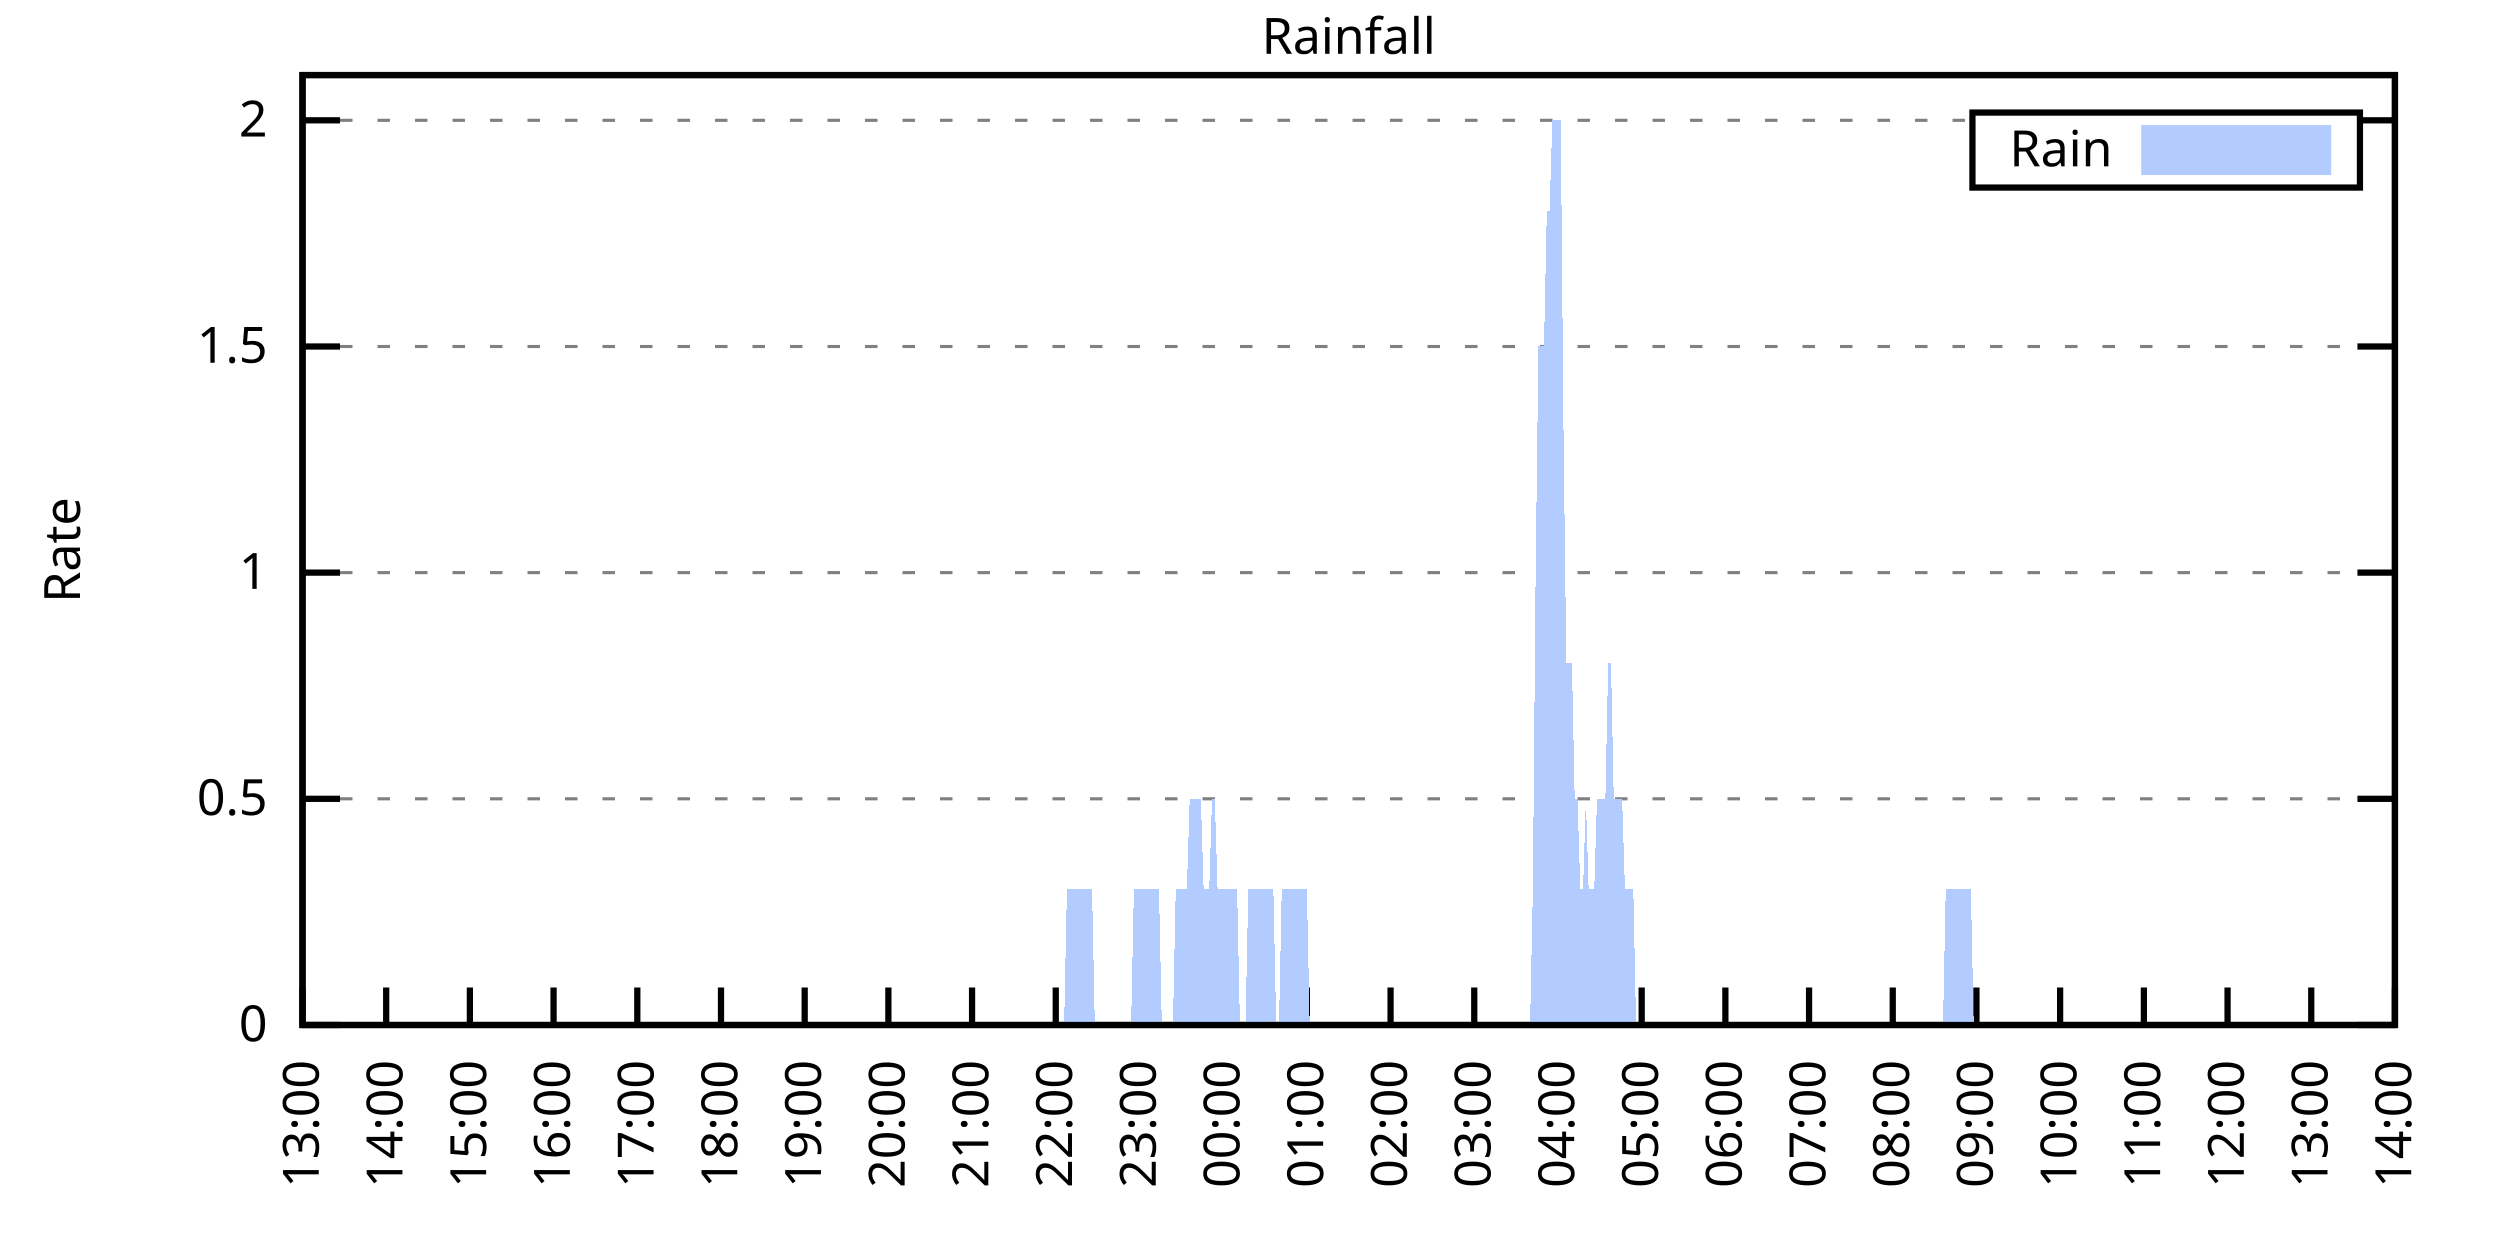
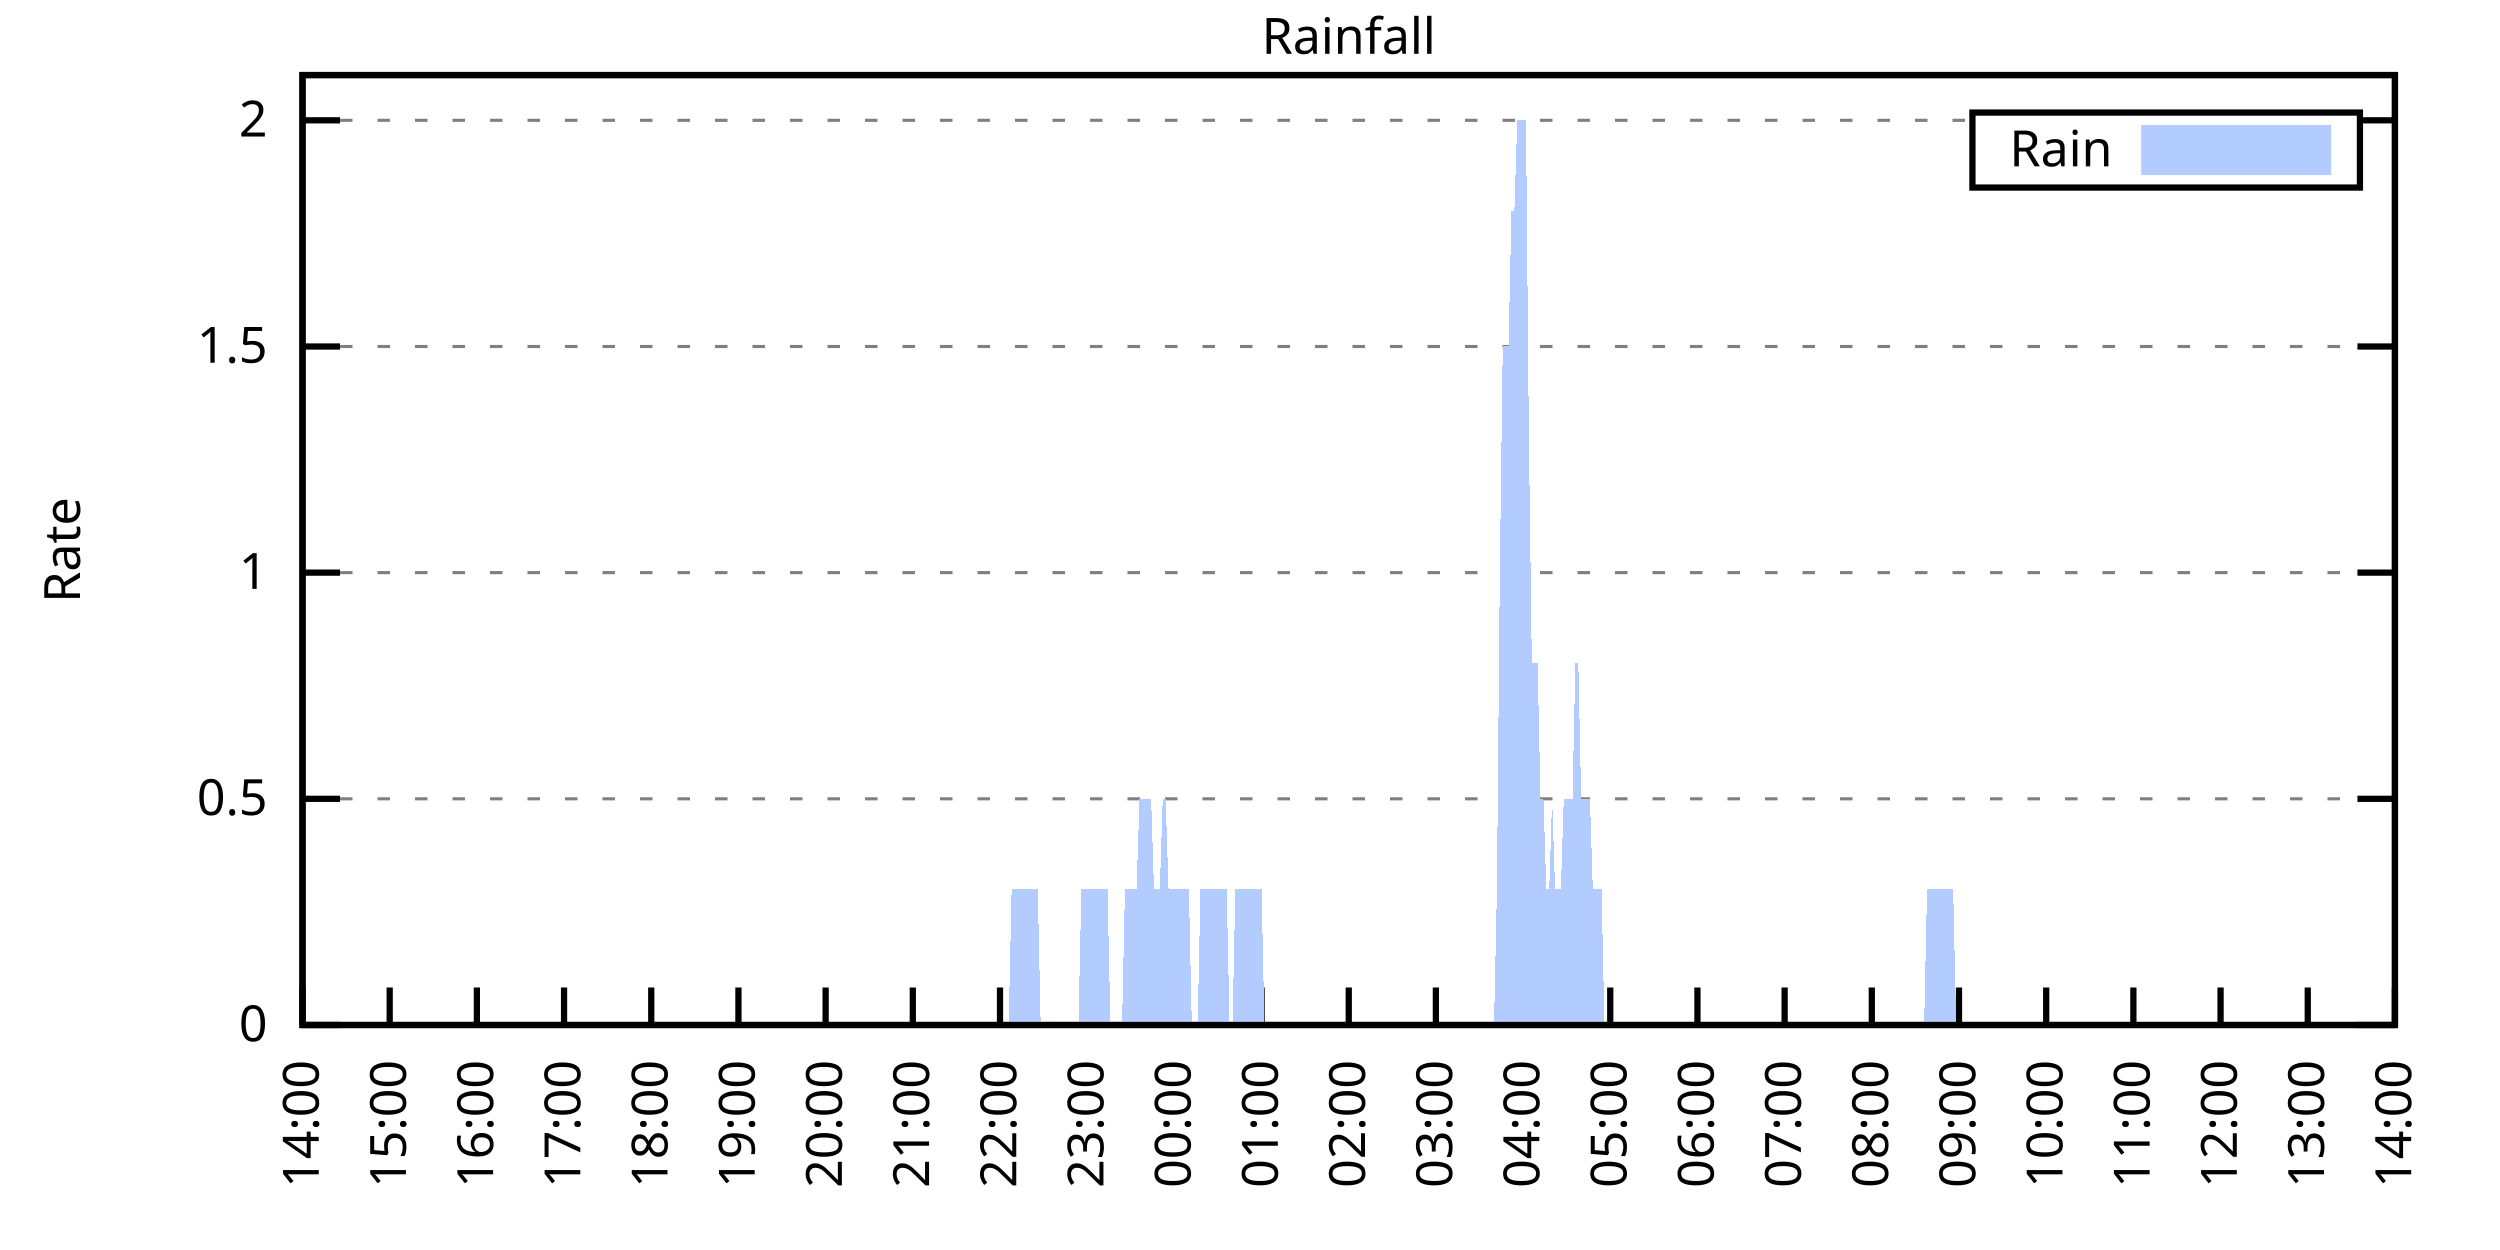
<svg xmlns="http://www.w3.org/2000/svg" xmlns:xlink="http://www.w3.org/1999/xlink" width="400" height="200" viewBox="0 0 400 200">
  <g id="gnuplot_canvas">
    <rect x="0" y="0" width="400" height="200" fill="none" />
    <defs>
      <circle id="gpDot" r="0.5" stroke-width="0.5" stroke="currentColor" />
      <path id="gpPt0" stroke-width="0.333" stroke="currentColor" d="M-1,0 h2 M0,-1 v2" />
      <path id="gpPt1" stroke-width="0.333" stroke="currentColor" d="M-1,-1 L1,1 M1,-1 L-1,1" />
      <path id="gpPt2" stroke-width="0.333" stroke="currentColor" d="M-1,0 L1,0 M0,-1 L0,1 M-1,-1 L1,1 M-1,1 L1,-1" />
      <rect id="gpPt3" stroke-width="0.333" stroke="currentColor" x="-1" y="-1" width="2" height="2" />
      <rect id="gpPt4" stroke-width="0.333" stroke="currentColor" fill="currentColor" x="-1" y="-1" width="2" height="2" />
      <circle id="gpPt5" stroke-width="0.333" stroke="currentColor" cx="0" cy="0" r="1" />
      <use xlink:href="#gpPt5" id="gpPt6" fill="currentColor" stroke="none" />
      <path id="gpPt7" stroke-width="0.333" stroke="currentColor" d="M0,-1.33 L-1.33,0.67 L1.33,0.67 z" />
      <use xlink:href="#gpPt7" id="gpPt8" fill="currentColor" stroke="none" />
      <use xlink:href="#gpPt7" id="gpPt9" stroke="currentColor" transform="rotate(180)" />
      <use xlink:href="#gpPt9" id="gpPt10" fill="currentColor" stroke="none" />
      <use xlink:href="#gpPt3" id="gpPt11" stroke="currentColor" transform="rotate(45)" />
      <use xlink:href="#gpPt11" id="gpPt12" fill="currentColor" stroke="none" />
      <path id="gpPt13" stroke-width="0.333" stroke="currentColor" d="M0,1.330 L1.265,0.411 L0.782,-1.067 L-0.782,-1.076 L-1.265,0.411 z" />
      <use xlink:href="#gpPt13" id="gpPt14" fill="currentColor" stroke="none" />
      <filter id="textbox" filterUnits="objectBoundingBox" x="0" y="0" height="1" width="1">
        <feFlood flood-color="white" flood-opacity="1" result="bgnd" />
        <feComposite in="SourceGraphic" in2="bgnd" operator="atop" />
      </filter>
      <filter id="greybox" filterUnits="objectBoundingBox" x="0" y="0" height="1" width="1">
        <feFlood flood-color="lightgrey" flood-opacity="1" result="grey" />
        <feComposite in="SourceGraphic" in2="grey" operator="atop" />
      </filter>
    </defs>
    <g fill="none" color="white" stroke="currentColor" stroke-width="1.00" stroke-linecap="butt" stroke-linejoin="miter">
</g>
    <g fill="none" color="black" stroke="currentColor" stroke-width="1.00" stroke-linecap="butt" stroke-linejoin="miter">
      <g stroke="none" shape-rendering="crispEdges">
        <polygon fill="rgb(255, 255, 255)" points="48.40,164.00 383.18,164.00 383.18,12.02 48.40,12.02 " />
      </g>
    </g>
    <g fill="none" color="black" stroke="currentColor" stroke-width="1.00" stroke-linecap="butt" stroke-linejoin="miter">
</g>
    <g fill="none" color="black" stroke="black" stroke-width="0.50" stroke-linecap="butt" stroke-linejoin="miter">
</g>
    <g fill="none" color="gray" stroke="currentColor" stroke-width="0.50" stroke-linecap="butt" stroke-linejoin="miter">
      <path stroke="gray" stroke-dasharray="2,4" class="gridline" d="M48.40,164.00 L383.19,164.00  " />
    </g>
    <g fill="none" color="gray" stroke="gray" stroke-width="1.00" stroke-linecap="butt" stroke-linejoin="miter">
</g>
    <g fill="none" color="black" stroke="currentColor" stroke-width="1.00" stroke-linecap="butt" stroke-linejoin="miter">
      <path stroke="black" d="M48.40,164.00 L54.40,164.00 M383.19,164.00 L377.19,164.00  " />
      <g transform="translate(42.80,166.60)" stroke="none" fill="black" font-family="Sans" font-size="8.00" text-anchor="end">
        <text>
          <tspan font-family="Sans"> 0</tspan>
        </text>
      </g>
    </g>
    <g fill="none" color="black" stroke="currentColor" stroke-width="1.00" stroke-linecap="butt" stroke-linejoin="miter">
</g>
    <g fill="none" color="black" stroke="black" stroke-width="0.50" stroke-linecap="butt" stroke-linejoin="miter">
</g>
    <g fill="none" color="gray" stroke="currentColor" stroke-width="0.50" stroke-linecap="butt" stroke-linejoin="miter">
      <path stroke="gray" stroke-dasharray="2,4" class="gridline" d="M48.40,127.81 L383.19,127.81  " />
    </g>
    <g fill="none" color="gray" stroke="gray" stroke-width="1.00" stroke-linecap="butt" stroke-linejoin="miter">
</g>
    <g fill="none" color="black" stroke="currentColor" stroke-width="1.00" stroke-linecap="butt" stroke-linejoin="miter">
      <path stroke="black" d="M48.40,127.81 L54.40,127.81 M383.19,127.81 L377.19,127.81  " />
      <g transform="translate(42.80,130.41)" stroke="none" fill="black" font-family="Sans" font-size="8.00" text-anchor="end">
        <text>
          <tspan font-family="Sans"> 0.5</tspan>
        </text>
      </g>
    </g>
    <g fill="none" color="black" stroke="currentColor" stroke-width="1.00" stroke-linecap="butt" stroke-linejoin="miter">
</g>
    <g fill="none" color="black" stroke="black" stroke-width="0.50" stroke-linecap="butt" stroke-linejoin="miter">
</g>
    <g fill="none" color="gray" stroke="currentColor" stroke-width="0.50" stroke-linecap="butt" stroke-linejoin="miter">
      <path stroke="gray" stroke-dasharray="2,4" class="gridline" d="M48.40,91.62 L383.19,91.62  " />
    </g>
    <g fill="none" color="gray" stroke="gray" stroke-width="1.00" stroke-linecap="butt" stroke-linejoin="miter">
</g>
    <g fill="none" color="black" stroke="currentColor" stroke-width="1.00" stroke-linecap="butt" stroke-linejoin="miter">
      <path stroke="black" d="M48.40,91.62 L54.40,91.62 M383.19,91.62 L377.19,91.62  " />
      <g transform="translate(42.80,94.22)" stroke="none" fill="black" font-family="Sans" font-size="8.00" text-anchor="end">
        <text>
          <tspan font-family="Sans"> 1</tspan>
        </text>
      </g>
    </g>
    <g fill="none" color="black" stroke="currentColor" stroke-width="1.00" stroke-linecap="butt" stroke-linejoin="miter">
</g>
    <g fill="none" color="black" stroke="black" stroke-width="0.50" stroke-linecap="butt" stroke-linejoin="miter">
</g>
    <g fill="none" color="gray" stroke="currentColor" stroke-width="0.50" stroke-linecap="butt" stroke-linejoin="miter">
      <path stroke="gray" stroke-dasharray="2,4" class="gridline" d="M48.40,55.44 L383.19,55.44  " />
    </g>
    <g fill="none" color="gray" stroke="gray" stroke-width="1.00" stroke-linecap="butt" stroke-linejoin="miter">
</g>
    <g fill="none" color="black" stroke="currentColor" stroke-width="1.00" stroke-linecap="butt" stroke-linejoin="miter">
      <path stroke="black" d="M48.40,55.44 L54.40,55.44 M383.19,55.44 L377.19,55.44  " />
      <g transform="translate(42.80,58.04)" stroke="none" fill="black" font-family="Sans" font-size="8.00" text-anchor="end">
        <text>
          <tspan font-family="Sans"> 1.5</tspan>
        </text>
      </g>
    </g>
    <g fill="none" color="black" stroke="currentColor" stroke-width="1.00" stroke-linecap="butt" stroke-linejoin="miter">
</g>
    <g fill="none" color="black" stroke="black" stroke-width="0.50" stroke-linecap="butt" stroke-linejoin="miter">
</g>
    <g fill="none" color="gray" stroke="currentColor" stroke-width="0.50" stroke-linecap="butt" stroke-linejoin="miter">
      <path stroke="gray" stroke-dasharray="2,4" class="gridline" d="M48.40,19.25 L315.59,19.25 M377.59,19.25 L383.19,19.25  " />
    </g>
    <g fill="none" color="gray" stroke="gray" stroke-width="1.00" stroke-linecap="butt" stroke-linejoin="miter">
</g>
    <g fill="none" color="black" stroke="currentColor" stroke-width="1.00" stroke-linecap="butt" stroke-linejoin="miter">
      <path stroke="black" d="M48.40,19.25 L54.40,19.25 M383.19,19.25 L377.19,19.25  " />
      <g transform="translate(42.80,21.85)" stroke="none" fill="black" font-family="Sans" font-size="8.00" text-anchor="end">
        <text>
          <tspan font-family="Sans"> 2</tspan>
        </text>
      </g>
    </g>
    <g fill="none" color="black" stroke="currentColor" stroke-width="1.00" stroke-linecap="butt" stroke-linejoin="miter">
      <path stroke="black" d="M48.40,164.00 L48.40,158.00  " />
      <g transform="translate(51.00,169.60) rotate(270.00)" stroke="none" fill="black" font-family="Sans" font-size="8.00" text-anchor="end">
        <text>
-           <tspan font-family="Sans">13:00</tspan>
-         </text>
-       </g>
-     </g>
-     <g fill="none" color="black" stroke="currentColor" stroke-width="1.00" stroke-linecap="butt" stroke-linejoin="miter">
-       <path stroke="black" d="M61.79,164.00 L61.79,158.00  " />
-       <g transform="translate(64.39,169.60) rotate(270.00)" stroke="none" fill="black" font-family="Sans" font-size="8.00" text-anchor="end">
-         <text>
          <tspan font-family="Sans">14:00</tspan>
        </text>
      </g>
    </g>
    <g fill="none" color="black" stroke="currentColor" stroke-width="1.00" stroke-linecap="butt" stroke-linejoin="miter">
-       <path stroke="black" d="M75.18,164.00 L75.18,158.00  " />
-       <g transform="translate(77.78,169.60) rotate(270.00)" stroke="none" fill="black" font-family="Sans" font-size="8.00" text-anchor="end">
+       <path stroke="black" d="M62.35,164.00 L62.35,158.00  " />
+       <g transform="translate(64.95,169.60) rotate(270.00)" stroke="none" fill="black" font-family="Sans" font-size="8.00" text-anchor="end">
        <text>
          <tspan font-family="Sans">15:00</tspan>
        </text>
      </g>
    </g>
    <g fill="none" color="black" stroke="currentColor" stroke-width="1.00" stroke-linecap="butt" stroke-linejoin="miter">
-       <path stroke="black" d="M88.57,164.00 L88.57,158.00  " />
-       <g transform="translate(91.17,169.60) rotate(270.00)" stroke="none" fill="black" font-family="Sans" font-size="8.00" text-anchor="end">
+       <path stroke="black" d="M76.30,164.00 L76.30,158.00  " />
+       <g transform="translate(78.90,169.60) rotate(270.00)" stroke="none" fill="black" font-family="Sans" font-size="8.00" text-anchor="end">
        <text>
          <tspan font-family="Sans">16:00</tspan>
        </text>
      </g>
    </g>
    <g fill="none" color="black" stroke="currentColor" stroke-width="1.00" stroke-linecap="butt" stroke-linejoin="miter">
-       <path stroke="black" d="M101.97,164.00 L101.97,158.00  " />
-       <g transform="translate(104.57,169.60) rotate(270.00)" stroke="none" fill="black" font-family="Sans" font-size="8.00" text-anchor="end">
+       <path stroke="black" d="M90.25,164.00 L90.25,158.00  " />
+       <g transform="translate(92.85,169.60) rotate(270.00)" stroke="none" fill="black" font-family="Sans" font-size="8.00" text-anchor="end">
        <text>
          <tspan font-family="Sans">17:00</tspan>
        </text>
      </g>
    </g>
    <g fill="none" color="black" stroke="currentColor" stroke-width="1.00" stroke-linecap="butt" stroke-linejoin="miter">
-       <path stroke="black" d="M115.36,164.00 L115.36,158.00  " />
-       <g transform="translate(117.96,169.60) rotate(270.00)" stroke="none" fill="black" font-family="Sans" font-size="8.00" text-anchor="end">
+       <path stroke="black" d="M104.20,164.00 L104.20,158.00  " />
+       <g transform="translate(106.80,169.60) rotate(270.00)" stroke="none" fill="black" font-family="Sans" font-size="8.00" text-anchor="end">
        <text>
          <tspan font-family="Sans">18:00</tspan>
        </text>
      </g>
    </g>
    <g fill="none" color="black" stroke="currentColor" stroke-width="1.00" stroke-linecap="butt" stroke-linejoin="miter">
-       <path stroke="black" d="M128.75,164.00 L128.75,158.00  " />
-       <g transform="translate(131.35,169.60) rotate(270.00)" stroke="none" fill="black" font-family="Sans" font-size="8.00" text-anchor="end">
+       <path stroke="black" d="M118.15,164.00 L118.15,158.00  " />
+       <g transform="translate(120.75,169.60) rotate(270.00)" stroke="none" fill="black" font-family="Sans" font-size="8.00" text-anchor="end">
        <text>
          <tspan font-family="Sans">19:00</tspan>
        </text>
      </g>
    </g>
    <g fill="none" color="black" stroke="currentColor" stroke-width="1.00" stroke-linecap="butt" stroke-linejoin="miter">
-       <path stroke="black" d="M142.14,164.00 L142.14,158.00  " />
-       <g transform="translate(144.74,169.60) rotate(270.00)" stroke="none" fill="black" font-family="Sans" font-size="8.00" text-anchor="end">
+       <path stroke="black" d="M132.10,164.00 L132.10,158.00  " />
+       <g transform="translate(134.70,169.60) rotate(270.00)" stroke="none" fill="black" font-family="Sans" font-size="8.00" text-anchor="end">
        <text>
          <tspan font-family="Sans">20:00</tspan>
        </text>
      </g>
    </g>
    <g fill="none" color="black" stroke="currentColor" stroke-width="1.00" stroke-linecap="butt" stroke-linejoin="miter">
-       <path stroke="black" d="M155.53,164.00 L155.53,158.00  " />
-       <g transform="translate(158.13,169.60) rotate(270.00)" stroke="none" fill="black" font-family="Sans" font-size="8.00" text-anchor="end">
+       <path stroke="black" d="M146.05,164.00 L146.05,158.00  " />
+       <g transform="translate(148.65,169.60) rotate(270.00)" stroke="none" fill="black" font-family="Sans" font-size="8.00" text-anchor="end">
        <text>
          <tspan font-family="Sans">21:00</tspan>
        </text>
      </g>
    </g>
    <g fill="none" color="black" stroke="currentColor" stroke-width="1.00" stroke-linecap="butt" stroke-linejoin="miter">
-       <path stroke="black" d="M168.92,164.00 L168.92,158.00  " />
-       <g transform="translate(171.52,169.60) rotate(270.00)" stroke="none" fill="black" font-family="Sans" font-size="8.00" text-anchor="end">
+       <path stroke="black" d="M160.00,164.00 L160.00,158.00  " />
+       <g transform="translate(162.60,169.60) rotate(270.00)" stroke="none" fill="black" font-family="Sans" font-size="8.00" text-anchor="end">
        <text>
          <tspan font-family="Sans">22:00</tspan>
        </text>
      </g>
    </g>
    <g fill="none" color="black" stroke="currentColor" stroke-width="1.00" stroke-linecap="butt" stroke-linejoin="miter">
-       <path stroke="black" d="M182.32,164.00 L182.32,158.00  " />
-       <g transform="translate(184.92,169.60) rotate(270.00)" stroke="none" fill="black" font-family="Sans" font-size="8.00" text-anchor="end">
+       <path stroke="black" d="M173.95,164.00 L173.95,158.00  " />
+       <g transform="translate(176.55,169.60) rotate(270.00)" stroke="none" fill="black" font-family="Sans" font-size="8.00" text-anchor="end">
        <text>
          <tspan font-family="Sans">23:00</tspan>
        </text>
      </g>
    </g>
    <g fill="none" color="black" stroke="currentColor" stroke-width="1.00" stroke-linecap="butt" stroke-linejoin="miter">
-       <path stroke="black" d="M195.71,164.00 L195.71,158.00  " />
-       <g transform="translate(198.31,169.60) rotate(270.00)" stroke="none" fill="black" font-family="Sans" font-size="8.00" text-anchor="end">
+       <path stroke="black" d="M187.90,164.00 L187.90,158.00  " />
+       <g transform="translate(190.50,169.60) rotate(270.00)" stroke="none" fill="black" font-family="Sans" font-size="8.00" text-anchor="end">
        <text>
          <tspan font-family="Sans">00:00</tspan>
        </text>
      </g>
    </g>
    <g fill="none" color="black" stroke="currentColor" stroke-width="1.00" stroke-linecap="butt" stroke-linejoin="miter">
-       <path stroke="black" d="M209.10,164.00 L209.10,158.00  " />
-       <g transform="translate(211.70,169.60) rotate(270.00)" stroke="none" fill="black" font-family="Sans" font-size="8.00" text-anchor="end">
+       <path stroke="black" d="M201.85,164.00 L201.85,158.00  " />
+       <g transform="translate(204.45,169.60) rotate(270.00)" stroke="none" fill="black" font-family="Sans" font-size="8.00" text-anchor="end">
        <text>
          <tspan font-family="Sans">01:00</tspan>
        </text>
      </g>
    </g>
    <g fill="none" color="black" stroke="currentColor" stroke-width="1.00" stroke-linecap="butt" stroke-linejoin="miter">
-       <path stroke="black" d="M222.49,164.00 L222.49,158.00  " />
-       <g transform="translate(225.09,169.60) rotate(270.00)" stroke="none" fill="black" font-family="Sans" font-size="8.00" text-anchor="end">
+       <path stroke="black" d="M215.80,164.00 L215.80,158.00  " />
+       <g transform="translate(218.40,169.60) rotate(270.00)" stroke="none" fill="black" font-family="Sans" font-size="8.00" text-anchor="end">
        <text>
          <tspan font-family="Sans">02:00</tspan>
        </text>
      </g>
    </g>
    <g fill="none" color="black" stroke="currentColor" stroke-width="1.00" stroke-linecap="butt" stroke-linejoin="miter">
-       <path stroke="black" d="M235.88,164.00 L235.88,158.00  " />
-       <g transform="translate(238.48,169.60) rotate(270.00)" stroke="none" fill="black" font-family="Sans" font-size="8.00" text-anchor="end">
+       <path stroke="black" d="M229.74,164.00 L229.74,158.00  " />
+       <g transform="translate(232.34,169.60) rotate(270.00)" stroke="none" fill="black" font-family="Sans" font-size="8.00" text-anchor="end">
        <text>
          <tspan font-family="Sans">03:00</tspan>
        </text>
      </g>
    </g>
    <g fill="none" color="black" stroke="currentColor" stroke-width="1.00" stroke-linecap="butt" stroke-linejoin="miter">
-       <path stroke="black" d="M249.27,164.00 L249.27,158.00  " />
-       <g transform="translate(251.87,169.60) rotate(270.00)" stroke="none" fill="black" font-family="Sans" font-size="8.00" text-anchor="end">
+       <path stroke="black" d="M243.69,164.00 L243.69,158.00  " />
+       <g transform="translate(246.29,169.60) rotate(270.00)" stroke="none" fill="black" font-family="Sans" font-size="8.00" text-anchor="end">
        <text>
          <tspan font-family="Sans">04:00</tspan>
        </text>
      </g>
    </g>
    <g fill="none" color="black" stroke="currentColor" stroke-width="1.00" stroke-linecap="butt" stroke-linejoin="miter">
-       <path stroke="black" d="M262.67,164.00 L262.67,158.00  " />
-       <g transform="translate(265.27,169.60) rotate(270.00)" stroke="none" fill="black" font-family="Sans" font-size="8.00" text-anchor="end">
+       <path stroke="black" d="M257.64,164.00 L257.64,158.00  " />
+       <g transform="translate(260.24,169.60) rotate(270.00)" stroke="none" fill="black" font-family="Sans" font-size="8.00" text-anchor="end">
        <text>
          <tspan font-family="Sans">05:00</tspan>
        </text>
      </g>
    </g>
    <g fill="none" color="black" stroke="currentColor" stroke-width="1.00" stroke-linecap="butt" stroke-linejoin="miter">
-       <path stroke="black" d="M276.06,164.00 L276.06,158.00  " />
-       <g transform="translate(278.66,169.60) rotate(270.00)" stroke="none" fill="black" font-family="Sans" font-size="8.00" text-anchor="end">
+       <path stroke="black" d="M271.59,164.00 L271.59,158.00  " />
+       <g transform="translate(274.19,169.60) rotate(270.00)" stroke="none" fill="black" font-family="Sans" font-size="8.00" text-anchor="end">
        <text>
          <tspan font-family="Sans">06:00</tspan>
        </text>
      </g>
    </g>
    <g fill="none" color="black" stroke="currentColor" stroke-width="1.00" stroke-linecap="butt" stroke-linejoin="miter">
-       <path stroke="black" d="M289.45,164.00 L289.45,158.00  " />
-       <g transform="translate(292.05,169.60) rotate(270.00)" stroke="none" fill="black" font-family="Sans" font-size="8.00" text-anchor="end">
+       <path stroke="black" d="M285.54,164.00 L285.54,158.00  " />
+       <g transform="translate(288.14,169.60) rotate(270.00)" stroke="none" fill="black" font-family="Sans" font-size="8.00" text-anchor="end">
        <text>
          <tspan font-family="Sans">07:00</tspan>
        </text>
      </g>
    </g>
    <g fill="none" color="black" stroke="currentColor" stroke-width="1.00" stroke-linecap="butt" stroke-linejoin="miter">
-       <path stroke="black" d="M302.84,164.00 L302.84,158.00  " />
-       <g transform="translate(305.44,169.60) rotate(270.00)" stroke="none" fill="black" font-family="Sans" font-size="8.00" text-anchor="end">
+       <path stroke="black" d="M299.49,164.00 L299.49,158.00  " />
+       <g transform="translate(302.09,169.60) rotate(270.00)" stroke="none" fill="black" font-family="Sans" font-size="8.00" text-anchor="end">
        <text>
          <tspan font-family="Sans">08:00</tspan>
        </text>
      </g>
    </g>
    <g fill="none" color="black" stroke="currentColor" stroke-width="1.00" stroke-linecap="butt" stroke-linejoin="miter">
-       <path stroke="black" d="M316.23,164.00 L316.23,158.00  " />
-       <g transform="translate(318.83,169.60) rotate(270.00)" stroke="none" fill="black" font-family="Sans" font-size="8.00" text-anchor="end">
+       <path stroke="black" d="M313.44,164.00 L313.44,158.00  " />
+       <g transform="translate(316.04,169.60) rotate(270.00)" stroke="none" fill="black" font-family="Sans" font-size="8.00" text-anchor="end">
        <text>
          <tspan font-family="Sans">09:00</tspan>
        </text>
      </g>
    </g>
    <g fill="none" color="black" stroke="currentColor" stroke-width="1.00" stroke-linecap="butt" stroke-linejoin="miter">
-       <path stroke="black" d="M329.62,164.00 L329.62,158.00  " />
-       <g transform="translate(332.22,169.60) rotate(270.00)" stroke="none" fill="black" font-family="Sans" font-size="8.00" text-anchor="end">
+       <path stroke="black" d="M327.39,164.00 L327.39,158.00  " />
+       <g transform="translate(329.99,169.60) rotate(270.00)" stroke="none" fill="black" font-family="Sans" font-size="8.00" text-anchor="end">
        <text>
          <tspan font-family="Sans">10:00</tspan>
        </text>
      </g>
    </g>
    <g fill="none" color="black" stroke="currentColor" stroke-width="1.00" stroke-linecap="butt" stroke-linejoin="miter">
-       <path stroke="black" d="M343.02,164.00 L343.02,158.00  " />
-       <g transform="translate(345.62,169.60) rotate(270.00)" stroke="none" fill="black" font-family="Sans" font-size="8.00" text-anchor="end">
+       <path stroke="black" d="M341.34,164.00 L341.34,158.00  " />
+       <g transform="translate(343.94,169.60) rotate(270.00)" stroke="none" fill="black" font-family="Sans" font-size="8.00" text-anchor="end">
        <text>
          <tspan font-family="Sans">11:00</tspan>
        </text>
      </g>
    </g>
    <g fill="none" color="black" stroke="currentColor" stroke-width="1.00" stroke-linecap="butt" stroke-linejoin="miter">
-       <path stroke="black" d="M356.41,164.00 L356.41,158.00  " />
-       <g transform="translate(359.01,169.60) rotate(270.00)" stroke="none" fill="black" font-family="Sans" font-size="8.00" text-anchor="end">
+       <path stroke="black" d="M355.29,164.00 L355.29,158.00  " />
+       <g transform="translate(357.89,169.60) rotate(270.00)" stroke="none" fill="black" font-family="Sans" font-size="8.00" text-anchor="end">
        <text>
          <tspan font-family="Sans">12:00</tspan>
        </text>
      </g>
    </g>
    <g fill="none" color="black" stroke="currentColor" stroke-width="1.00" stroke-linecap="butt" stroke-linejoin="miter">
-       <path stroke="black" d="M369.80,164.00 L369.80,158.00  " />
-       <g transform="translate(372.40,169.60) rotate(270.00)" stroke="none" fill="black" font-family="Sans" font-size="8.00" text-anchor="end">
+       <path stroke="black" d="M369.24,164.00 L369.24,158.00  " />
+       <g transform="translate(371.84,169.60) rotate(270.00)" stroke="none" fill="black" font-family="Sans" font-size="8.00" text-anchor="end">
        <text>
          <tspan font-family="Sans">13:00</tspan>
        </text>
      </g>
    </g>
    <g fill="none" color="black" stroke="currentColor" stroke-width="1.00" stroke-linecap="butt" stroke-linejoin="miter">
      <path stroke="black" d="M383.19,164.00 L383.19,158.00  " />
      <g transform="translate(385.79,169.60) rotate(270.00)" stroke="none" fill="black" font-family="Sans" font-size="8.00" text-anchor="end">
        <text>
          <tspan font-family="Sans">14:00</tspan>
        </text>
      </g>
    </g>
    <g fill="none" color="black" stroke="currentColor" stroke-width="1.00" stroke-linecap="butt" stroke-linejoin="miter">
</g>
    <g fill="none" color="black" stroke="currentColor" stroke-width="1.00" stroke-linecap="butt" stroke-linejoin="miter">
      <path stroke="black" d="M48.40,12.01 L48.40,164.00 L383.19,164.00 L383.19,12.01 L48.40,12.01 Z  " />
    </g>
    <g fill="none" color="black" stroke="currentColor" stroke-width="1.00" stroke-linecap="butt" stroke-linejoin="miter">
</g>
    <g fill="none" color="black" stroke="currentColor" stroke-width="1.00" stroke-linecap="butt" stroke-linejoin="miter">
      <path stroke="black" d="M315.59,30.01 L315.59,18.01 L377.59,18.01 L377.59,30.01 L315.59,30.01 Z  " />
    </g>
    <g id="Rainfall_plot_1">
      <g fill="none" color="white" stroke="black" stroke-width="2.00" stroke-linecap="butt" stroke-linejoin="miter">
</g>
      <g fill="none" color="black" stroke="currentColor" stroke-width="2.00" stroke-linecap="butt" stroke-linejoin="miter">
        <g transform="translate(337.99,26.61)" stroke="none" fill="black" font-family="Sans" font-size="8.00" text-anchor="end">
          <text>
            <tspan font-family="Sans">Rain</tspan>
          </text>
        </g>
      </g>
      <g fill="none" color="black" stroke="currentColor" stroke-width="2.00" stroke-linecap="butt" stroke-linejoin="miter">
        <g stroke="none" shape-rendering="crispEdges">
          <polygon fill="rgb(178, 204, 255)" points="343.59,27.01 371.99,27.01 371.99,21.01 343.59,21.01 " />
        </g>
        <path stroke="rgb(178, 204, 255)" d="M343.59,27.01 L371.99,27.01 L371.99,21.01 L343.59,21.01 L343.59,27.01 Z  " />
      </g>
      <g fill="none" color="black" stroke="currentColor" stroke-width="2.00" stroke-linecap="butt" stroke-linejoin="miter">
        <g stroke="none" shape-rendering="crispEdges">
-           <polygon fill="rgb(178, 204, 255)" points="58.67,164.00 59.11,164.00 59.56,164.00 60.01,164.00 60.45,164.00 60.90,164.00 61.35,164.00 61.79,164.00 62.24,164.00 62.68,164.00 63.13,164.00 63.58,164.00 64.02,164.00 64.47,164.00 64.92,164.00 65.36,164.00 65.81,164.00 66.26,164.00 66.70,164.00 67.15,164.00 67.59,164.00 68.04,164.00 68.49,164.00 68.93,164.00 69.38,164.00 69.83,164.00 70.27,164.00 70.72,164.00 71.17,164.00 71.61,164.00 72.06,164.00 72.50,164.00 72.95,164.00 73.40,164.00 73.84,164.00 74.29,164.00 74.74,164.00 75.18,164.00 75.63,164.00 76.08,164.00 76.52,164.00 76.97,164.00 77.42,164.00 77.86,164.00 78.31,164.00 78.75,164.00 79.20,164.00 79.65,164.00 80.09,164.00 80.54,164.00 80.99,164.00 81.43,164.00 81.88,164.00 82.33,164.00 82.77,164.00 83.22,164.00 83.66,164.00 84.11,164.00 84.56,164.00 85.00,164.00 85.45,164.00 85.90,164.00 86.34,164.00 86.79,164.00 87.24,164.00 87.68,164.00 88.13,164.00 88.57,164.00 89.02,164.00 89.47,164.00 89.91,164.00 90.36,164.00 90.81,164.00 91.25,164.00 91.70,164.00 92.15,164.00 92.59,164.00 93.04,164.00 93.49,164.00 93.93,164.00 94.38,164.00 94.82,164.00 95.27,164.00 95.72,164.00 96.16,164.00 96.61,164.00 97.06,164.00 97.50,164.00 97.95,164.00 98.40,164.00 98.84,164.00 99.29,164.00 99.73,164.00 100.18,164.00 100.63,164.00 101.07,164.00 101.52,164.00 101.97,164.00 102.41,164.00 102.86,164.00 103.31,164.00 103.75,164.00 104.20,164.00 104.64,164.00 105.09,164.00 105.54,164.00 105.98,164.00 106.43,164.00 106.88,164.00 107.32,164.00 107.77,164.00 108.22,164.00 108.66,164.00 109.11,164.00 109.55,164.00 110.00,164.00 110.45,164.00 110.89,164.00 111.34,164.00 111.79,164.00 112.23,164.00 112.68,164.00 113.13,164.00 113.57,164.00 114.02,164.00 114.47,164.00 114.91,164.00 115.36,164.00 115.80,164.00 116.25,164.00 116.70,164.00 117.14,164.00 117.59,164.00 118.04,164.00 118.48,164.00 118.93,164.00 119.38,164.00 119.82,164.00 120.27,164.00 120.71,164.00 121.16,164.00 121.61,164.00 122.05,164.00 122.50,164.00 122.95,164.00 123.39,164.00 123.84,164.00 124.29,164.00 124.73,164.00 125.18,164.00 125.62,164.00 126.07,164.00 126.52,164.00 126.96,164.00 127.41,164.00 127.86,164.00 128.30,164.00 128.75,164.00 129.20,164.00 129.64,164.00 130.09,164.00 130.54,164.00 130.98,164.00 131.43,164.00 131.87,164.00 132.32,164.00 132.77,164.00 133.21,164.00 133.66,164.00 134.11,164.00 134.55,164.00 135.00,164.00 135.45,164.00 135.89,164.00 136.34,164.00 136.78,164.00 137.23,164.00 137.68,164.00 138.12,164.00 138.57,164.00 139.02,164.00 139.46,164.00 139.91,164.00 140.36,164.00 140.80,164.00 141.25,164.00 141.69,164.00 142.14,164.00 142.59,164.00 143.03,164.00 143.48,164.00 143.93,164.00 144.37,164.00 144.82,164.00 145.27,164.00 145.71,164.00 146.16,164.00 146.61,164.00 147.05,164.00 147.50,164.00 147.94,164.00 148.39,164.00 148.84,164.00 149.28,164.00 149.73,164.00 150.18,164.00 150.62,164.00 151.07,164.00 151.52,164.00 151.96,164.00 152.41,164.00 152.85,164.00 153.30,164.00 153.75,164.00 154.19,164.00 154.64,164.00 155.09,164.00 155.53,164.00 155.98,164.00 156.43,164.00 156.87,164.00 157.32,164.00 157.76,164.00 158.21,164.00 158.66,164.00 159.10,164.00 159.55,164.00 160.00,164.00 160.44,164.00 160.89,164.00 161.34,164.00 161.78,164.00 162.23,164.00 162.67,164.00 163.12,164.00 163.57,164.00 164.01,164.00 164.46,164.00 164.91,164.00 165.35,164.00 165.80,164.00 166.25,164.00 166.69,164.00 167.14,164.00 167.59,164.00 168.03,164.00 168.48,164.00 168.92,164.00 169.37,164.00 169.82,164.00 170.26,164.00 170.71,142.29 171.16,142.29 171.60,142.29 172.05,142.29 172.50,142.29 172.94,142.29 173.39,142.29 173.83,142.29 174.28,142.29 174.73,142.29 175.17,164.00 175.62,164.00 176.07,164.00 176.51,164.00 176.96,164.00 177.41,164.00 177.85,164.00 178.30,164.00 178.74,164.00 179.19,164.00 179.64,164.00 180.08,164.00 180.53,164.00 180.98,164.00 181.42,142.29 181.87,142.29 182.32,142.29 182.76,142.29 183.21,142.29 183.66,142.29 184.10,142.29 184.55,142.29 184.99,142.29 185.44,142.29 185.89,164.00 186.33,164.00 186.78,164.00 187.23,164.00 187.67,164.00 188.12,142.29 188.57,142.29 189.01,142.29 189.46,142.29 189.90,142.29 190.35,127.81 190.80,127.81 191.24,127.81 191.69,127.81 192.14,127.81 192.58,142.29 193.03,142.29 193.48,142.29 193.92,127.81 194.37,127.81 194.81,142.29 195.26,142.29 195.71,142.29 196.15,142.29 196.60,142.29 197.05,142.29 197.49,142.29 197.94,142.29 198.39,164.00 198.83,164.00 199.28,164.00 199.73,142.29 200.17,142.29 200.62,142.29 201.06,142.29 201.51,142.29 201.96,142.29 202.40,142.29 202.85,142.29 203.30,142.29 203.74,142.29 204.19,164.00 204.64,164.00 205.08,142.29 205.53,142.29 205.97,142.29 206.42,142.29 206.87,142.29 207.31,142.29 207.76,142.29 208.21,142.29 208.65,142.29 209.10,142.29 209.55,164.00 209.99,164.00 210.44,164.00 210.88,164.00 211.33,164.00 211.78,164.00 212.22,164.00 212.67,164.00 213.12,164.00 213.56,164.00 214.01,164.00 214.46,164.00 214.90,164.00 215.35,164.00 215.80,164.00 216.24,164.00 216.69,164.00 217.13,164.00 217.58,164.00 218.03,164.00 218.47,164.00 218.92,164.00 219.37,164.00 219.81,164.00 220.26,164.00 220.71,164.00 221.15,164.00 221.60,164.00 222.04,164.00 222.49,164.00 222.94,164.00 223.38,164.00 223.83,164.00 224.28,164.00 224.72,164.00 225.17,164.00 225.62,164.00 226.06,164.00 226.51,164.00 226.95,164.00 227.40,164.00 227.85,164.00 228.29,164.00 228.74,164.00 229.19,164.00 229.63,164.00 230.08,164.00 230.53,164.00 230.97,164.00 231.42,164.00 231.86,164.00 232.31,164.00 232.76,164.00 233.20,164.00 233.65,164.00 234.10,164.00 234.54,164.00 234.99,164.00 235.44,164.00 235.88,164.00 236.33,164.00 236.78,164.00 237.22,164.00 237.67,164.00 238.11,164.00 238.56,164.00 239.01,164.00 239.45,164.00 239.90,164.00 240.35,164.00 240.79,164.00 241.24,164.00 241.69,164.00 242.13,164.00 242.58,164.00 243.02,164.00 243.47,164.00 243.92,164.00 244.36,164.00 244.81,164.00 245.26,142.29 245.70,91.62 246.15,55.44 246.60,55.44 247.04,55.44 247.49,33.72 247.93,33.72 248.38,19.25 248.83,19.25 249.27,19.25 249.72,19.25 250.17,69.91 250.61,106.10 251.06,106.10 251.51,106.10 251.95,127.81 252.40,127.81 252.85,142.29 253.29,142.29 253.74,127.81 254.18,142.29 254.63,142.29 255.08,142.29 255.52,127.81 255.97,127.81 256.42,127.81 256.86,127.81 257.31,106.10 257.76,106.10 258.20,127.81 258.65,127.81 259.09,127.81 259.54,127.81 259.99,142.29 260.43,142.29 260.88,142.29 261.33,142.29 261.77,164.00 262.22,164.00 262.67,164.00 263.11,164.00 263.56,164.00 264.00,164.00 264.45,164.00 264.90,164.00 265.34,164.00 265.79,164.00 266.24,164.00 266.68,164.00 267.13,164.00 267.58,164.00 268.02,164.00 268.47,164.00 268.92,164.00 269.36,164.00 269.81,164.00 270.25,164.00 270.70,164.00 271.15,164.00 271.59,164.00 272.04,164.00 272.49,164.00 272.93,164.00 273.38,164.00 273.83,164.00 274.27,164.00 274.72,164.00 275.16,164.00 275.61,164.00 276.06,164.00 276.50,164.00 276.95,164.00 277.40,164.00 277.84,164.00 278.29,164.00 278.74,164.00 279.18,164.00 279.63,164.00 280.07,164.00 280.52,164.00 280.97,164.00 281.41,164.00 281.86,164.00 282.31,164.00 282.75,164.00 283.20,164.00 283.65,164.00 284.09,164.00 284.54,164.00 284.98,164.00 285.43,164.00 285.88,164.00 286.32,164.00 286.77,164.00 287.22,164.00 287.66,164.00 288.11,164.00 288.56,164.00 289.00,164.00 289.45,164.00 289.90,164.00 290.34,164.00 290.79,164.00 291.23,164.00 291.68,164.00 292.13,164.00 292.57,164.00 293.02,164.00 293.47,164.00 293.91,164.00 294.36,164.00 294.81,164.00 295.25,164.00 295.70,164.00 296.14,164.00 296.59,164.00 297.04,164.00 297.48,164.00 297.93,164.00 298.38,164.00 298.82,164.00 299.27,164.00 299.72,164.00 300.16,164.00 300.61,164.00 301.05,164.00 301.50,164.00 301.95,164.00 302.39,164.00 302.84,164.00 303.29,164.00 303.73,164.00 304.18,164.00 304.63,164.00 305.07,164.00 305.52,164.00 305.97,164.00 306.41,164.00 306.86,164.00 307.30,164.00 307.75,164.00 308.20,164.00 308.64,164.00 309.09,164.00 309.54,164.00 309.98,164.00 310.43,164.00 310.88,164.00 311.32,142.29 311.77,142.29 312.21,142.29 312.66,142.29 313.11,142.29 313.55,142.29 314.00,142.29 314.45,142.29 314.89,142.29 315.34,142.29 315.79,164.00 316.23,164.00 316.68,164.00 317.12,164.00 317.57,164.00 318.02,164.00 318.46,164.00 318.91,164.00 319.36,164.00 319.80,164.00 320.25,164.00 320.70,164.00 321.14,164.00 321.59,164.00 322.04,164.00 322.48,164.00 322.93,164.00 323.37,164.00 323.82,164.00 324.27,164.00 324.71,164.00 325.16,164.00 325.61,164.00 326.05,164.00 326.50,164.00 326.95,164.00 327.39,164.00 327.84,164.00 328.28,164.00 328.73,164.00 329.18,164.00 329.62,164.00 330.07,164.00 330.52,164.00 330.96,164.00 331.41,164.00 331.86,164.00 332.30,164.00 332.75,164.00 333.19,164.00 333.64,164.00 334.09,164.00 334.53,164.00 334.98,164.00 335.43,164.00 335.87,164.00 336.32,164.00 336.77,164.00 337.21,164.00 337.66,164.00 338.10,164.00 338.55,164.00 339.00,164.00 339.44,164.00 339.89,164.00 340.34,164.00 340.78,164.00 341.23,164.00 341.68,164.00 342.12,164.00 342.57,164.00 343.02,164.00 343.46,164.00 343.91,164.00 344.35,164.00 344.80,164.00 345.25,164.00 345.69,164.00 346.14,164.00 346.59,164.00 347.03,164.00 347.48,164.00 347.93,164.00 348.37,164.00 348.82,164.00 349.26,164.00 349.71,164.00 350.16,164.00 350.60,164.00 351.05,164.00 351.50,164.00 351.94,164.00 352.39,164.00 352.84,164.00 353.28,164.00 353.73,164.00 354.17,164.00 354.62,164.00 355.07,164.00 355.51,164.00 355.96,164.00 356.41,164.00 356.85,164.00 357.30,164.00 357.75,164.00 358.19,164.00 358.64,164.00 359.09,164.00 359.53,164.00 359.98,164.00 360.42,164.00 360.87,164.00 361.32,164.00 361.76,164.00 362.21,164.00 362.66,164.00 363.10,164.00 363.55,164.00 364.00,164.00 364.44,164.00 364.89,164.00 365.33,164.00 365.78,164.00 366.23,164.00 366.67,164.00 367.12,164.00 367.57,164.00 368.01,164.00 368.46,164.00 368.91,164.00 369.35,164.00 369.80,164.00 370.24,164.00 370.69,164.00 371.14,164.00 371.58,164.00 372.03,164.00 372.48,164.00 372.92,164.00 373.37,164.00 373.82,164.00 374.26,164.00 374.71,164.00 375.16,164.00 375.60,164.00 376.05,164.00 376.49,164.00 376.94,164.00 377.39,164.00 377.83,164.00 378.28,164.00 378.73,164.00 379.17,164.00 379.62,164.00 379.62,164.00 58.67,164.00 " />
+           <polygon fill="rgb(178, 204, 255)" points="48.86,164.00 49.33,164.00 49.79,164.00 50.26,164.00 50.72,164.00 51.19,164.00 51.65,164.00 52.12,164.00 52.58,164.00 53.05,164.00 53.51,164.00 53.98,164.00 54.44,164.00 54.91,164.00 55.37,164.00 55.84,164.00 56.30,164.00 56.77,164.00 57.23,164.00 57.70,164.00 58.16,164.00 58.63,164.00 59.09,164.00 59.56,164.00 60.02,164.00 60.49,164.00 60.95,164.00 61.42,164.00 61.88,164.00 62.35,164.00 62.81,164.00 63.28,164.00 63.74,164.00 64.21,164.00 64.67,164.00 65.14,164.00 65.60,164.00 66.07,164.00 66.53,164.00 67.00,164.00 67.46,164.00 67.93,164.00 68.39,164.00 68.86,164.00 69.32,164.00 69.79,164.00 70.25,164.00 70.72,164.00 71.18,164.00 71.65,164.00 72.11,164.00 72.58,164.00 73.04,164.00 73.51,164.00 73.97,164.00 74.44,164.00 74.90,164.00 75.37,164.00 75.83,164.00 76.30,164.00 76.76,164.00 77.23,164.00 77.69,164.00 78.16,164.00 78.62,164.00 79.09,164.00 79.55,164.00 80.02,164.00 80.48,164.00 80.95,164.00 81.41,164.00 81.88,164.00 82.34,164.00 82.81,164.00 83.27,164.00 83.74,164.00 84.20,164.00 84.67,164.00 85.13,164.00 85.60,164.00 86.06,164.00 86.53,164.00 86.99,164.00 87.46,164.00 87.92,164.00 88.39,164.00 88.85,164.00 89.32,164.00 89.78,164.00 90.25,164.00 90.71,164.00 91.18,164.00 91.64,164.00 92.11,164.00 92.57,164.00 93.04,164.00 93.50,164.00 93.97,164.00 94.43,164.00 94.90,164.00 95.36,164.00 95.83,164.00 96.29,164.00 96.76,164.00 97.22,164.00 97.69,164.00 98.15,164.00 98.62,164.00 99.08,164.00 99.55,164.00 100.01,164.00 100.48,164.00 100.94,164.00 101.41,164.00 101.87,164.00 102.34,164.00 102.80,164.00 103.27,164.00 103.73,164.00 104.20,164.00 104.66,164.00 105.13,164.00 105.59,164.00 106.06,164.00 106.52,164.00 106.99,164.00 107.45,164.00 107.92,164.00 108.38,164.00 108.85,164.00 109.31,164.00 109.78,164.00 110.24,164.00 110.71,164.00 111.17,164.00 111.64,164.00 112.10,164.00 112.57,164.00 113.03,164.00 113.50,164.00 113.96,164.00 114.43,164.00 114.89,164.00 115.36,164.00 115.82,164.00 116.29,164.00 116.75,164.00 117.22,164.00 117.68,164.00 118.15,164.00 118.61,164.00 119.08,164.00 119.54,164.00 120.01,164.00 120.47,164.00 120.94,164.00 121.40,164.00 121.87,164.00 122.33,164.00 122.80,164.00 123.26,164.00 123.73,164.00 124.19,164.00 124.66,164.00 125.12,164.00 125.59,164.00 126.05,164.00 126.52,164.00 126.98,164.00 127.45,164.00 127.91,164.00 128.38,164.00 128.84,164.00 129.31,164.00 129.77,164.00 130.24,164.00 130.70,164.00 131.17,164.00 131.63,164.00 132.10,164.00 132.56,164.00 133.03,164.00 133.49,164.00 133.96,164.00 134.42,164.00 134.89,164.00 135.35,164.00 135.82,164.00 136.28,164.00 136.75,164.00 137.21,164.00 137.68,164.00 138.14,164.00 138.61,164.00 139.07,164.00 139.54,164.00 140.00,164.00 140.47,164.00 140.93,164.00 141.40,164.00 141.86,164.00 142.33,164.00 142.79,164.00 143.26,164.00 143.72,164.00 144.19,164.00 144.65,164.00 145.12,164.00 145.58,164.00 146.05,164.00 146.51,164.00 146.98,164.00 147.44,164.00 147.91,164.00 148.37,164.00 148.84,164.00 149.30,164.00 149.77,164.00 150.23,164.00 150.70,164.00 151.16,164.00 151.63,164.00 152.09,164.00 152.56,164.00 153.02,164.00 153.49,164.00 153.95,164.00 154.42,164.00 154.88,164.00 155.35,164.00 155.81,164.00 156.28,164.00 156.74,164.00 157.21,164.00 157.67,164.00 158.14,164.00 158.60,164.00 159.07,164.00 159.53,164.00 160.00,164.00 160.46,164.00 160.93,164.00 161.39,164.00 161.86,142.29 162.32,142.29 162.79,142.29 163.25,142.29 163.72,142.29 164.18,142.29 164.65,142.29 165.11,142.29 165.58,142.29 166.04,142.29 166.51,164.00 166.97,164.00 167.44,164.00 167.90,164.00 168.37,164.00 168.83,164.00 169.30,164.00 169.76,164.00 170.23,164.00 170.69,164.00 171.16,164.00 171.62,164.00 172.09,164.00 172.55,164.00 173.02,142.29 173.48,142.29 173.95,142.29 174.41,142.29 174.88,142.29 175.34,142.29 175.81,142.29 176.27,142.29 176.74,142.29 177.20,142.29 177.67,164.00 178.13,164.00 178.60,164.00 179.06,164.00 179.53,164.00 179.99,142.29 180.46,142.29 180.92,142.29 181.39,142.29 181.85,142.29 182.32,127.81 182.78,127.81 183.25,127.81 183.71,127.81 184.18,127.81 184.64,142.29 185.11,142.29 185.57,142.29 186.04,127.81 186.50,127.81 186.97,142.29 187.43,142.29 187.90,142.29 188.36,142.29 188.83,142.29 189.29,142.29 189.76,142.29 190.22,142.29 190.69,164.00 191.15,164.00 191.62,164.00 192.08,142.29 192.55,142.29 193.01,142.29 193.48,142.29 193.94,142.29 194.41,142.29 194.87,142.29 195.34,142.29 195.80,142.29 196.27,142.29 196.73,164.00 197.20,164.00 197.66,142.29 198.13,142.29 198.59,142.29 199.06,142.29 199.52,142.29 199.99,142.29 200.45,142.29 200.92,142.29 201.38,142.29 201.85,142.29 202.31,164.00 202.78,164.00 203.24,164.00 203.71,164.00 204.17,164.00 204.64,164.00 205.10,164.00 205.57,164.00 206.03,164.00 206.50,164.00 206.96,164.00 207.43,164.00 207.89,164.00 208.36,164.00 208.82,164.00 209.29,164.00 209.75,164.00 210.22,164.00 210.68,164.00 211.15,164.00 211.61,164.00 212.08,164.00 212.54,164.00 213.01,164.00 213.47,164.00 213.94,164.00 214.40,164.00 214.87,164.00 215.33,164.00 215.80,164.00 216.26,164.00 216.72,164.00 217.19,164.00 217.65,164.00 218.12,164.00 218.58,164.00 219.05,164.00 219.51,164.00 219.98,164.00 220.44,164.00 220.91,164.00 221.37,164.00 221.84,164.00 222.30,164.00 222.77,164.00 223.23,164.00 223.70,164.00 224.16,164.00 224.63,164.00 225.09,164.00 225.56,164.00 226.02,164.00 226.49,164.00 226.95,164.00 227.42,164.00 227.88,164.00 228.35,164.00 228.81,164.00 229.28,164.00 229.74,164.00 230.21,164.00 230.67,164.00 231.14,164.00 231.60,164.00 232.07,164.00 232.53,164.00 233.00,164.00 233.46,164.00 233.93,164.00 234.39,164.00 234.86,164.00 235.32,164.00 235.79,164.00 236.25,164.00 236.72,164.00 237.18,164.00 237.65,164.00 238.11,164.00 238.58,164.00 239.04,164.00 239.51,142.29 239.97,91.62 240.44,55.44 240.90,55.44 241.37,55.44 241.83,33.72 242.30,33.72 242.76,19.25 243.23,19.25 243.69,19.25 244.16,19.25 244.62,69.91 245.09,106.10 245.55,106.10 246.02,106.10 246.48,127.81 246.95,127.81 247.41,142.29 247.88,142.29 248.34,127.81 248.81,142.29 249.27,142.29 249.74,142.29 250.20,127.81 250.67,127.81 251.13,127.81 251.60,127.81 252.06,106.10 252.53,106.10 252.99,127.81 253.46,127.81 253.92,127.81 254.39,127.81 254.85,142.29 255.32,142.29 255.78,142.29 256.25,142.29 256.71,164.00 257.18,164.00 257.64,164.00 258.11,164.00 258.57,164.00 259.04,164.00 259.50,164.00 259.97,164.00 260.43,164.00 260.90,164.00 261.36,164.00 261.83,164.00 262.29,164.00 262.76,164.00 263.22,164.00 263.69,164.00 264.15,164.00 264.62,164.00 265.08,164.00 265.55,164.00 266.01,164.00 266.48,164.00 266.94,164.00 267.41,164.00 267.87,164.00 268.34,164.00 268.80,164.00 269.27,164.00 269.73,164.00 270.20,164.00 270.66,164.00 271.13,164.00 271.59,164.00 272.06,164.00 272.52,164.00 272.99,164.00 273.45,164.00 273.92,164.00 274.38,164.00 274.85,164.00 275.31,164.00 275.78,164.00 276.24,164.00 276.71,164.00 277.17,164.00 277.64,164.00 278.10,164.00 278.57,164.00 279.03,164.00 279.50,164.00 279.96,164.00 280.43,164.00 280.89,164.00 281.36,164.00 281.82,164.00 282.29,164.00 282.75,164.00 283.22,164.00 283.68,164.00 284.15,164.00 284.61,164.00 285.08,164.00 285.54,164.00 286.01,164.00 286.47,164.00 286.94,164.00 287.40,164.00 287.87,164.00 288.33,164.00 288.80,164.00 289.26,164.00 289.73,164.00 290.19,164.00 290.66,164.00 291.12,164.00 291.59,164.00 292.05,164.00 292.52,164.00 292.98,164.00 293.45,164.00 293.91,164.00 294.38,164.00 294.84,164.00 295.31,164.00 295.77,164.00 296.24,164.00 296.70,164.00 297.17,164.00 297.63,164.00 298.10,164.00 298.56,164.00 299.03,164.00 299.49,164.00 299.96,164.00 300.42,164.00 300.89,164.00 301.35,164.00 301.82,164.00 302.28,164.00 302.75,164.00 303.21,164.00 303.68,164.00 304.14,164.00 304.61,164.00 305.07,164.00 305.54,164.00 306.00,164.00 306.47,164.00 306.93,164.00 307.40,164.00 307.86,164.00 308.33,142.29 308.79,142.29 309.26,142.29 309.72,142.29 310.19,142.29 310.65,142.29 311.12,142.29 311.58,142.29 312.05,142.29 312.51,142.29 312.98,164.00 313.44,164.00 313.91,164.00 314.37,164.00 314.84,164.00 315.30,164.00 315.77,164.00 316.23,164.00 316.70,164.00 317.16,164.00 317.63,164.00 318.09,164.00 318.56,164.00 319.02,164.00 319.49,164.00 319.95,164.00 320.42,164.00 320.88,164.00 321.35,164.00 321.81,164.00 322.28,164.00 322.74,164.00 323.21,164.00 323.67,164.00 324.14,164.00 324.60,164.00 325.07,164.00 325.53,164.00 326.00,164.00 326.46,164.00 326.93,164.00 327.39,164.00 327.86,164.00 328.32,164.00 328.79,164.00 329.25,164.00 329.72,164.00 330.18,164.00 330.65,164.00 331.11,164.00 331.58,164.00 332.04,164.00 332.51,164.00 332.97,164.00 333.44,164.00 333.90,164.00 334.37,164.00 334.83,164.00 335.30,164.00 335.76,164.00 336.23,164.00 336.69,164.00 337.16,164.00 337.62,164.00 338.09,164.00 338.55,164.00 339.02,164.00 339.48,164.00 339.95,164.00 340.41,164.00 340.88,164.00 341.34,164.00 341.81,164.00 342.27,164.00 342.74,164.00 343.20,164.00 343.67,164.00 344.13,164.00 344.60,164.00 345.06,164.00 345.53,164.00 345.99,164.00 346.46,164.00 346.92,164.00 347.39,164.00 347.85,164.00 348.32,164.00 348.78,164.00 349.25,164.00 349.71,164.00 350.18,164.00 350.64,164.00 351.11,164.00 351.57,164.00 352.04,164.00 352.50,164.00 352.97,164.00 353.43,164.00 353.90,164.00 354.36,164.00 354.83,164.00 355.29,164.00 355.76,164.00 356.22,164.00 356.69,164.00 357.15,164.00 357.62,164.00 358.08,164.00 358.55,164.00 359.01,164.00 359.48,164.00 359.94,164.00 360.41,164.00 360.87,164.00 361.34,164.00 361.80,164.00 362.27,164.00 362.73,164.00 363.20,164.00 363.66,164.00 364.13,164.00 364.59,164.00 365.06,164.00 365.52,164.00 365.99,164.00 366.45,164.00 366.92,164.00 367.38,164.00 367.85,164.00 368.31,164.00 368.78,164.00 369.24,164.00 369.71,164.00 370.17,164.00 370.64,164.00 371.10,164.00 371.57,164.00 372.03,164.00 372.50,164.00 372.96,164.00 373.43,164.00 373.89,164.00 374.36,164.00 374.82,164.00 375.29,164.00 375.75,164.00 376.22,164.00 376.68,164.00 377.15,164.00 377.61,164.00 378.08,164.00 378.54,164.00 379.01,164.00 379.47,164.00 379.94,164.00 380.40,164.00 380.87,164.00 381.33,164.00 381.80,164.00 382.26,164.00 382.73,164.00 383.19,164.00 383.19,164.00 48.86,164.00 " />
        </g>
      </g>
    </g>
    <g fill="none" color="black" stroke="currentColor" stroke-width="2.00" stroke-linecap="butt" stroke-linejoin="miter">
</g>
    <g fill="none" color="black" stroke="black" stroke-width="1.00" stroke-linecap="butt" stroke-linejoin="miter">
</g>
    <g fill="none" color="black" stroke="currentColor" stroke-width="1.00" stroke-linecap="butt" stroke-linejoin="miter">
      <path stroke="black" d="M48.40,12.01 L48.40,164.00 L383.19,164.00 L383.19,12.01 L48.40,12.01 Z  " />
      <g transform="translate(12.80,88.01) rotate(270.00)" stroke="none" fill="black" font-family="Sans" font-size="8.00" text-anchor="middle">
        <text>
          <tspan font-family="Sans">Rate</tspan>
        </text>
      </g>
    </g>
    <g fill="none" color="black" stroke="currentColor" stroke-width="1.00" stroke-linecap="butt" stroke-linejoin="miter">
</g>
    <g fill="none" color="black" stroke="currentColor" stroke-width="1.00" stroke-linecap="butt" stroke-linejoin="miter">
      <g transform="translate(215.79,8.61)" stroke="none" fill="black" font-family="Sans" font-size="8.00" text-anchor="middle">
        <text>
          <tspan font-family="Sans">Rainfall</tspan>
        </text>
      </g>
    </g>
    <g fill="none" color="black" stroke="currentColor" stroke-width="1.00" stroke-linecap="butt" stroke-linejoin="miter">
</g>
  </g>
</svg>
